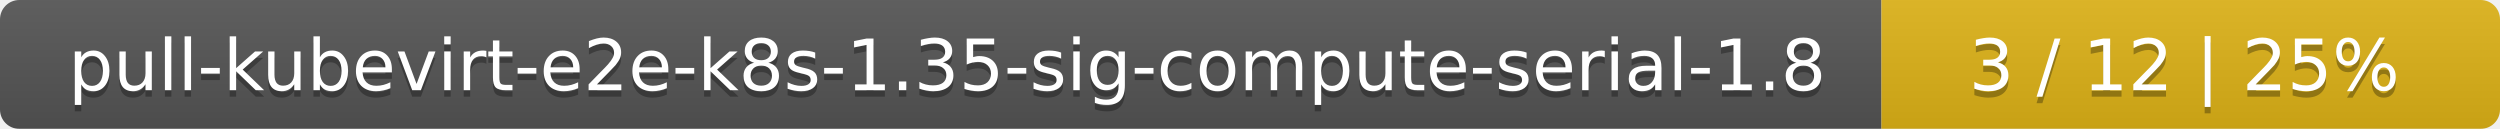
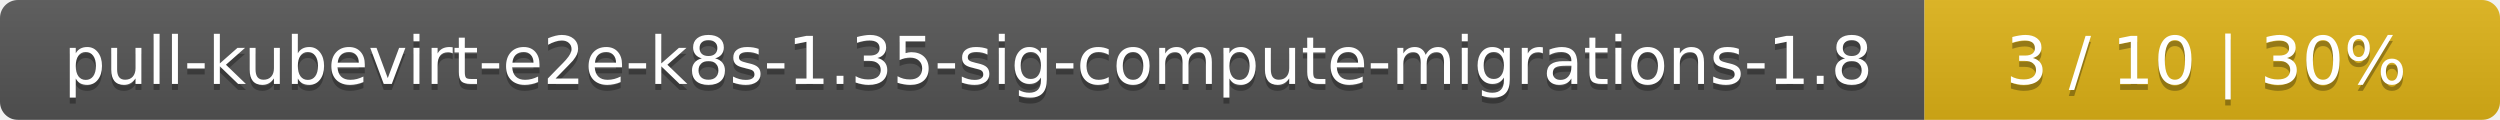
- <svg xmlns="http://www.w3.org/2000/svg" width="388" height="20">
+ <svg xmlns="http://www.w3.org/2000/svg" width="417" height="20">
  <linearGradient id="smooth" x2="0" y2="100%">
    <stop offset="0" stop-color="#bbb" stop-opacity=".1" />
    <stop offset="1" stop-opacity=".1" />
  </linearGradient>
  <mask id="round">
-     <rect width="388" height="20" rx="3" fill="#fff" />
+     <rect width="417" height="20" rx="3" fill="#fff" />
  </mask>
  <g mask="url(#round)">
-     <rect width="292" height="20" fill="#555" />
-     <rect x="292" width="96" height="20" fill="#dfb317" />
-     <rect width="388" height="20" fill="url(#smooth)" />
+     <rect width="321" height="20" fill="#555" />
+     <rect x="321" width="96" height="20" fill="#dfb317" />
+     <rect width="417" height="20" fill="url(#smooth)" />
  </g>
  <g fill="#fff" text-anchor="middle" font-family="DejaVu Sans,Verdana,Geneva,sans-serif" font-size="11">
-     <text x="147" y="15" fill="#010101" fill-opacity=".3">pull-kubevirt-e2e-k8s-1.35-sig-compute-serial-1.8</text>
-     <text x="147" y="14">pull-kubevirt-e2e-k8s-1.35-sig-compute-serial-1.8</text>
-     <text x="339" y="15" fill="#010101" fill-opacity=".3">3 / 12    |    25%</text>
-     <text x="339" y="14">3 / 12    |    25%</text>
+     <text x="161.5" y="15" fill="#010101" fill-opacity=".3">pull-kubevirt-e2e-k8s-1.35-sig-compute-migrations-1.8</text>
+     <text x="161.5" y="14">pull-kubevirt-e2e-k8s-1.35-sig-compute-migrations-1.8</text>
+     <text x="368" y="15" fill="#010101" fill-opacity=".3">3 / 10    |    30%</text>
+     <text x="368" y="14">3 / 10    |    30%</text>
  </g>
</svg>
